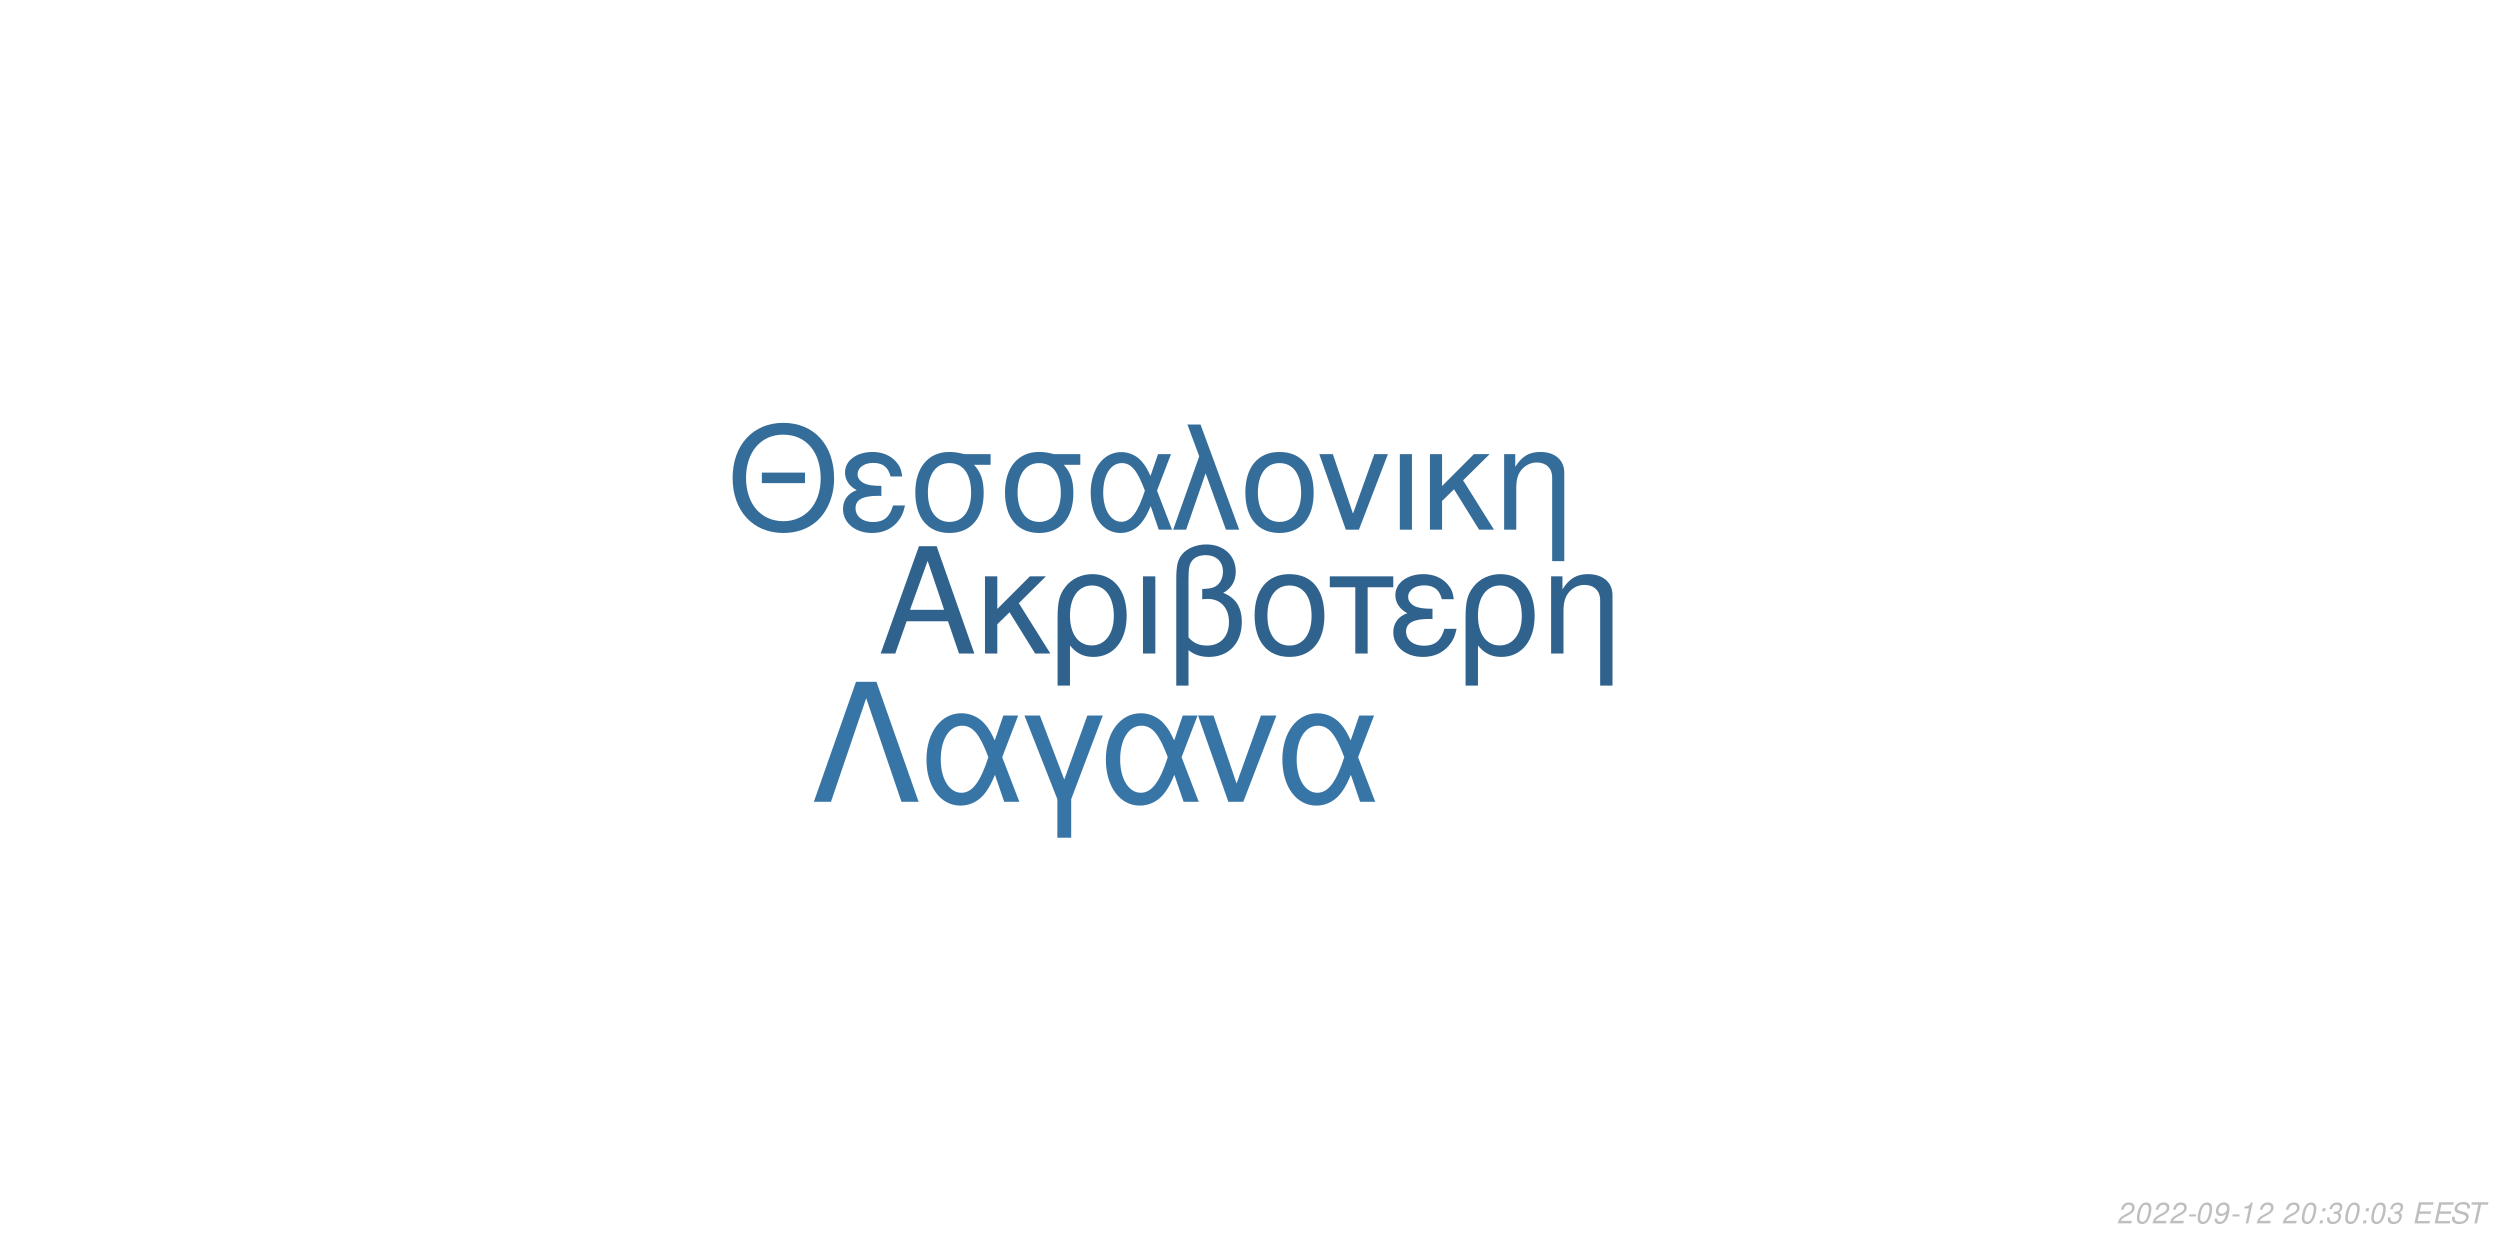
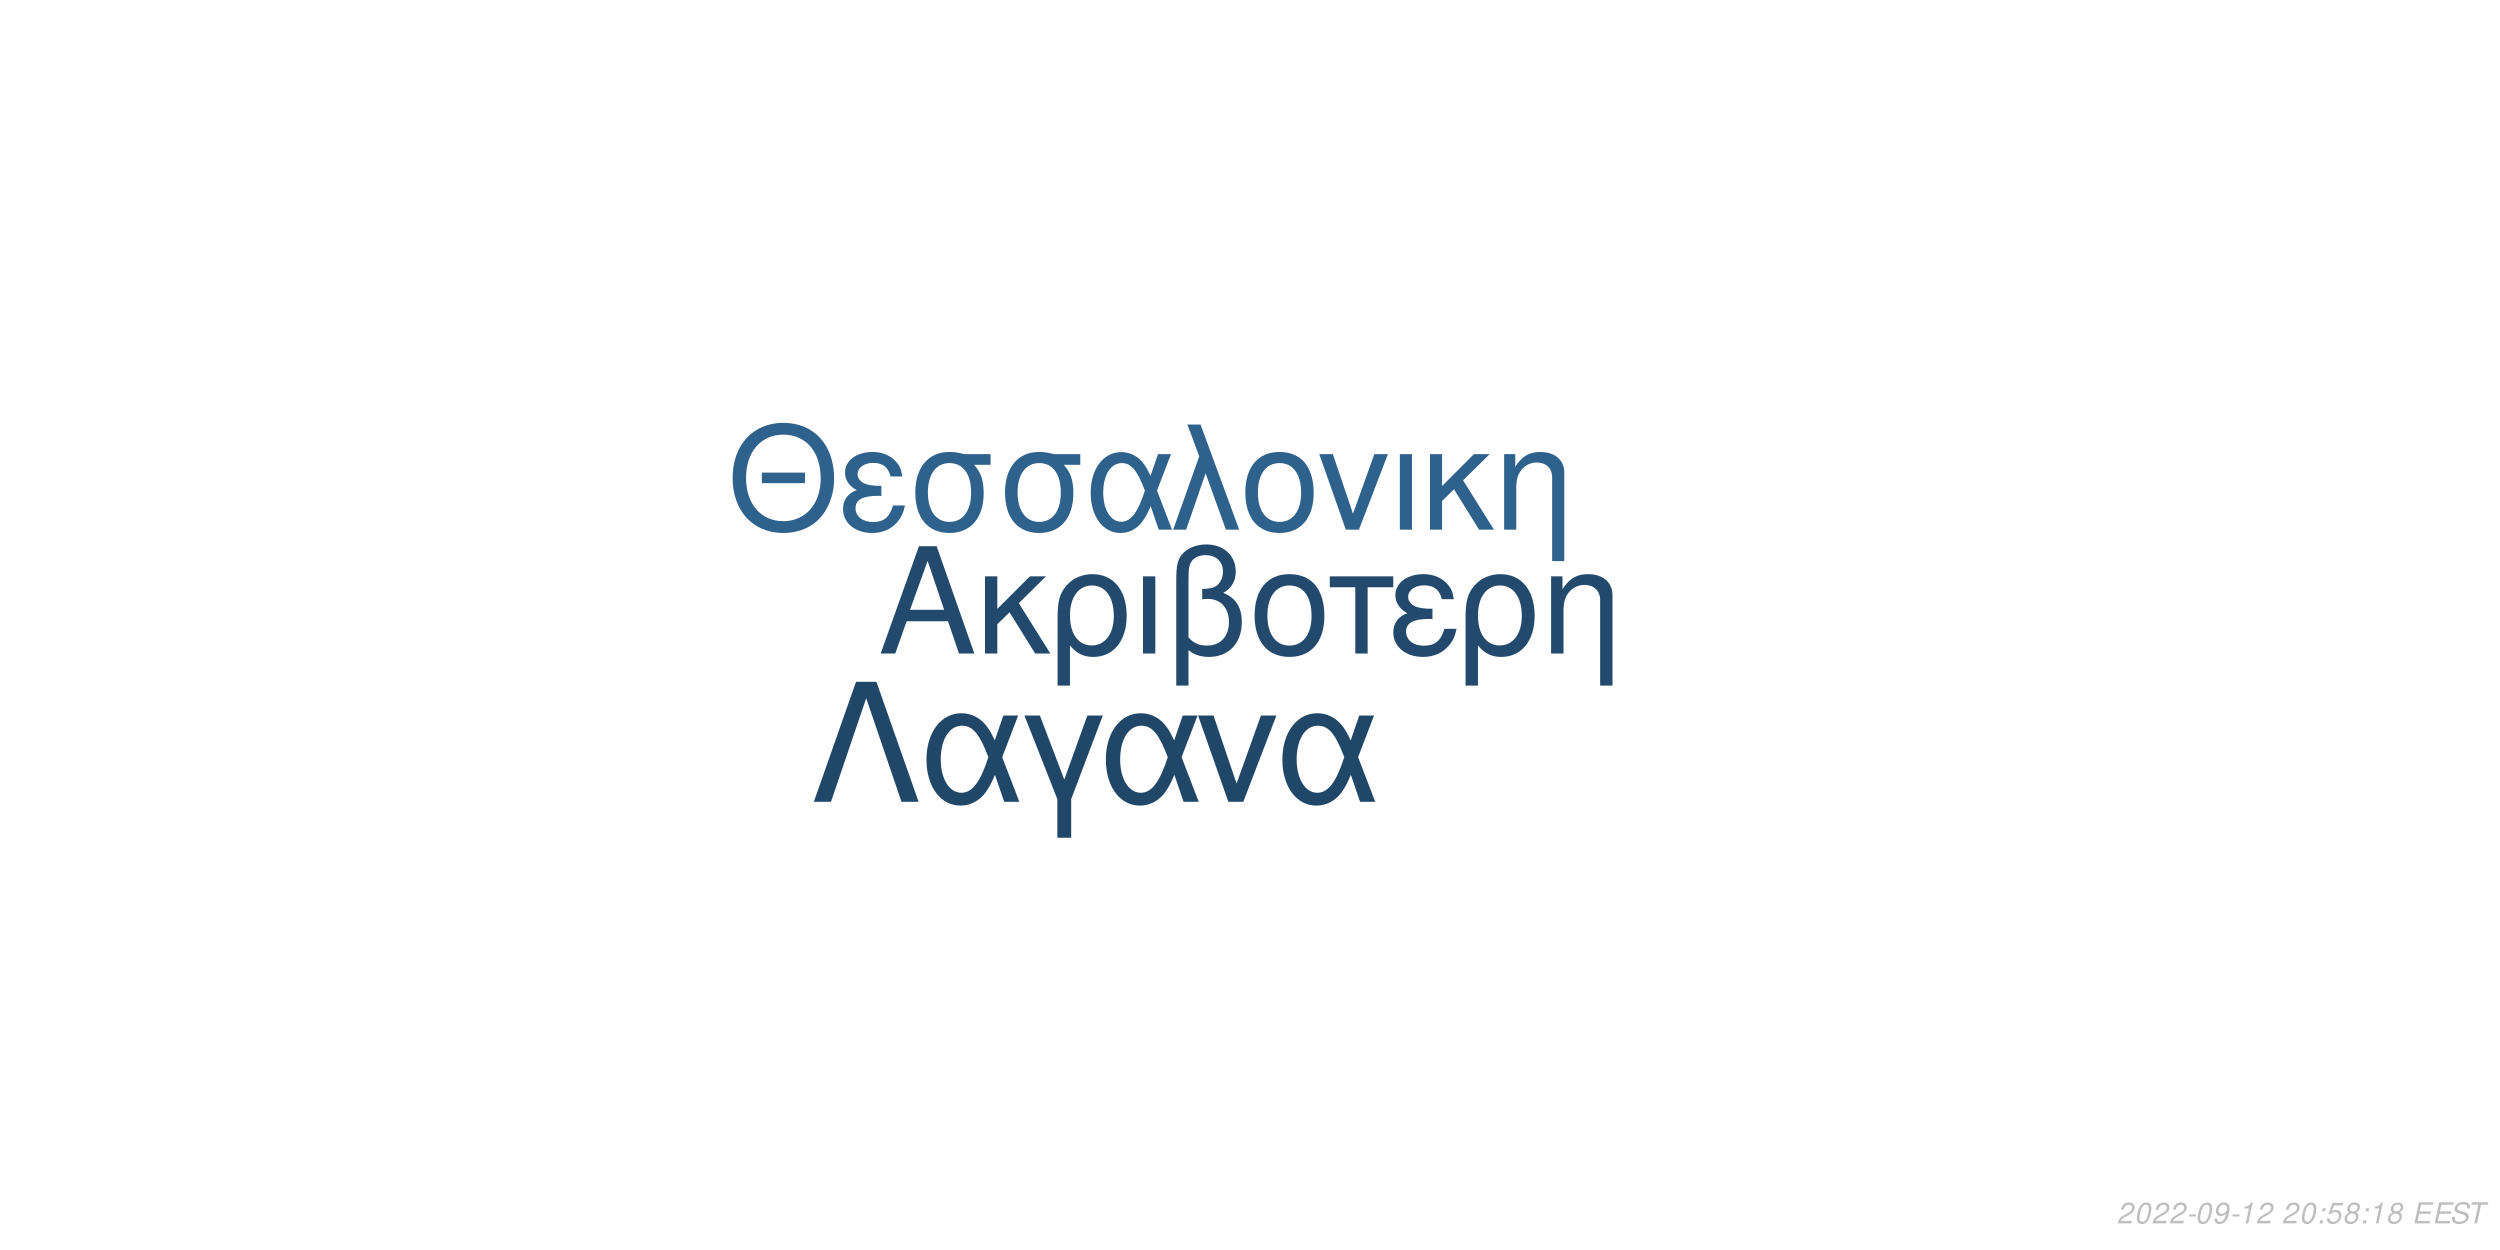
<svg xmlns="http://www.w3.org/2000/svg" xmlns:xlink="http://www.w3.org/1999/xlink" width="864pt" height="432pt" viewBox="0 0 864 432" version="1.1">
  <defs>
    <g>
      <symbol overflow="visible" id="glyph0-0">
        <path style="stroke:none;" d="" />
      </symbol>
      <symbol overflow="visible" id="glyph0-1">
        <path style="stroke:none;" d="M 24.125 -11.141 L 27.938 0 L 33.234 0 L 20.203 -37.094 L 14.094 -37.094 L 0.859 0 L 5.906 0 L 9.828 -11.141 Z M 22.797 -15.109 L 11 -15.109 L 17.094 -32.016 Z M 22.797 -15.109 " />
      </symbol>
      <symbol overflow="visible" id="glyph0-2">
        <path style="stroke:none;" d="M 7.172 -15.422 L 7.172 -26.672 L 2.906 -26.672 L 2.906 0 L 7.172 0 L 7.172 -10.125 L 11.406 -14.25 L 20.25 0 L 25.5 0 L 14.609 -17.406 L 23.969 -26.672 L 18.422 -26.672 Z M 7.172 -15.422 " />
      </symbol>
      <symbol overflow="visible" id="glyph0-3">
        <path style="stroke:none;" d="M 3 11.094 L 7.281 11.094 L 7.281 -2.797 C 9.516 -0.047 11.953 1.172 15.375 1.172 C 22.344 1.172 26.875 -4.422 26.875 -13.031 C 26.875 -21.891 22.297 -27.438 15.062 -27.438 C 11.297 -27.438 7.984 -25.906 5.797 -23.156 C 3.672 -20.516 3 -17.969 3 -12.359 Z M 14.906 -23.516 C 19.547 -23.516 22.438 -19.438 22.438 -12.922 C 22.438 -6.812 19.391 -2.797 14.812 -2.797 C 10.172 -2.797 7.281 -6.766 7.281 -13.125 C 7.281 -19.484 10.234 -23.516 14.906 -23.516 Z M 14.906 -23.516 " />
      </symbol>
      <symbol overflow="visible" id="glyph0-4">
        <path style="stroke:none;" d="M 3.516 0 L 7.781 0 L 7.781 -26.672 L 3.516 -26.672 Z M 3.516 0 " />
      </symbol>
      <symbol overflow="visible" id="glyph0-5">
        <path style="stroke:none;" d="M 4.016 11.094 L 8.25 11.094 L 8.25 -1.172 C 10.172 0.406 12.422 1.172 15.312 1.172 C 22.188 1.172 26.672 -3.609 26.672 -10.891 C 26.672 -15.984 24.578 -19.234 20.25 -20.969 C 23.109 -22.547 24.578 -25.031 24.578 -28.344 C 24.578 -33.844 20.406 -37.703 14.453 -37.703 C 10.938 -37.703 7.734 -36.391 6 -34.25 C 4.484 -32.422 4.016 -30.328 4.016 -25.391 Z M 8.25 -25.656 C 8.25 -29.359 8.5 -30.844 9.469 -32.062 C 10.375 -33.281 12.156 -34 14.094 -34 C 17.812 -34 20.156 -31.812 20.156 -28.297 C 20.156 -25.953 18.984 -23.812 17.297 -23.047 C 16.281 -22.547 15.469 -22.438 12.984 -22.297 L 12.984 -18.781 C 13.734 -18.828 14.344 -18.875 14.969 -18.875 C 19.344 -18.875 22.234 -15.719 22.234 -10.891 C 22.234 -5.906 19.281 -2.75 14.656 -2.75 C 11.953 -2.75 9.922 -3.609 8.25 -5.594 Z M 8.25 -25.656 " />
      </symbol>
      <symbol overflow="visible" id="glyph0-6">
        <path style="stroke:none;" d="M 14.094 -27.438 C 6.562 -27.438 2.094 -22.094 2.094 -13.125 C 2.094 -4.125 6.562 1.172 14.141 1.172 C 21.672 1.172 26.203 -4.172 26.203 -12.922 C 26.203 -22.188 21.828 -27.438 14.094 -27.438 Z M 14.141 -23.516 C 18.938 -23.516 21.781 -19.594 21.781 -12.984 C 21.781 -6.672 18.828 -2.75 14.141 -2.75 C 9.422 -2.75 6.516 -6.672 6.516 -13.125 C 6.516 -19.594 9.422 -23.516 14.141 -23.516 Z M 14.141 -23.516 " />
      </symbol>
      <symbol overflow="visible" id="glyph0-7">
        <path style="stroke:none;" d="M 7.891 0 L 12.156 0 L 12.156 -22.906 L 21.016 -22.906 L 21.016 -26.672 L -0.922 -26.672 L -0.922 -22.906 L 7.891 -22.906 Z M 7.891 0 " />
      </symbol>
      <symbol overflow="visible" id="glyph0-8">
        <path style="stroke:none;" d="M 14.562 -15.469 C 11.344 -15.469 9.562 -15.781 8.297 -16.438 C 6.922 -17.203 6.156 -18.328 6.156 -19.547 C 6.156 -21.891 8.453 -23.562 11.656 -23.562 C 15.062 -23.562 16.953 -22.094 17.812 -18.781 L 21.938 -18.781 C 21.578 -21.266 21.062 -22.5 19.797 -23.922 C 17.812 -26.203 14.906 -27.438 11.453 -27.438 C 5.797 -27.438 1.734 -24.375 1.734 -20.203 C 1.734 -17.609 3.156 -15.375 5.859 -13.938 C 2.797 -12.875 1.016 -10.484 1.016 -7.328 C 1.016 -2.391 5.297 1.172 11.25 1.172 C 14.969 1.172 17.906 -0.109 20.156 -2.641 C 21.578 -4.328 22.297 -5.797 22.906 -8.547 L 18.672 -8.547 C 17.5 -4.422 15.422 -2.703 11.609 -2.703 C 7.938 -2.703 5.438 -4.688 5.438 -7.578 C 5.438 -10.578 7.938 -11.953 13.484 -11.953 C 13.641 -11.953 14.094 -11.953 14.562 -11.906 Z M 14.562 -15.469 " />
      </symbol>
      <symbol overflow="visible" id="glyph0-9">
        <path style="stroke:none;" d="M 3.562 -26.672 L 3.562 0 L 7.844 0 L 7.844 -14.703 C 7.844 -17.906 8.5 -19.891 10.031 -21.531 C 11.406 -22.953 13.188 -23.719 15.062 -23.719 C 18.375 -23.719 20.516 -21.672 20.516 -18.469 L 20.516 11.094 L 24.781 11.094 L 24.781 -20.156 C 24.781 -24.578 21.469 -27.438 16.328 -27.438 C 12.359 -27.438 9.828 -25.906 7.484 -22.188 L 7.484 -26.672 Z M 3.562 -26.672 " />
      </symbol>
      <symbol overflow="visible" id="glyph1-0">
        <path style="stroke:none;" d="" />
      </symbol>
      <symbol overflow="visible" id="glyph1-1">
        <path style="stroke:none;" d="M 26.859 -19.734 L 11.953 -19.734 L 11.953 -16.094 L 26.859 -16.094 Z M 19.328 -36.922 C 8.922 -36.922 1.844 -29.25 1.844 -17.891 C 1.844 -6.484 8.875 1.141 19.391 1.141 C 23.812 1.141 27.703 -0.203 30.641 -2.688 C 34.578 -6.031 36.922 -11.656 36.922 -17.594 C 36.922 -29.297 30 -36.922 19.328 -36.922 Z M 19.328 -32.844 C 27.203 -32.844 32.281 -26.906 32.281 -17.688 C 32.281 -8.922 27.062 -2.938 19.391 -2.938 C 11.609 -2.938 6.484 -8.922 6.484 -17.891 C 6.484 -26.859 11.609 -32.844 19.328 -32.844 Z M 19.328 -32.844 " />
      </symbol>
      <symbol overflow="visible" id="glyph1-2">
        <path style="stroke:none;" d="M 14.25 -15.141 C 11.109 -15.141 9.375 -15.453 8.125 -16.094 C 6.781 -16.844 6.031 -17.938 6.031 -19.141 C 6.031 -21.422 8.266 -23.078 11.406 -23.078 C 14.75 -23.078 16.594 -21.625 17.438 -18.391 L 21.469 -18.391 C 21.125 -20.828 20.625 -22.031 19.391 -23.422 C 17.438 -25.656 14.594 -26.859 11.219 -26.859 C 5.688 -26.859 1.688 -23.875 1.688 -19.781 C 1.688 -17.234 3.094 -15.047 5.734 -13.656 C 2.734 -12.609 1 -10.266 1 -7.172 C 1 -2.344 5.188 1.141 11.016 1.141 C 14.656 1.141 17.547 -0.094 19.734 -2.594 C 21.125 -4.234 21.828 -5.688 22.422 -8.375 L 18.281 -8.375 C 17.141 -4.328 15.094 -2.641 11.359 -2.641 C 7.766 -2.641 5.328 -4.578 5.328 -7.422 C 5.328 -10.359 7.766 -11.703 13.203 -11.703 C 13.359 -11.703 13.797 -11.703 14.25 -11.656 Z M 14.25 -15.141 " />
      </symbol>
      <symbol overflow="visible" id="glyph1-3">
        <path style="stroke:none;" d="M 29 -26.109 L 19.938 -26.109 C 17.594 -26.703 16.438 -26.859 14.703 -26.859 C 7.469 -26.859 2.984 -21.469 2.984 -12.859 C 2.984 -4.031 7.375 1.141 14.797 1.141 C 22.172 1.141 26.609 -4.078 26.609 -12.656 C 26.609 -17.047 25.656 -19.828 23.266 -22.422 L 29 -22.422 Z M 14.797 -23.016 C 19.531 -23.016 22.266 -19.234 22.266 -12.75 C 22.266 -6.531 19.438 -2.688 14.797 -2.688 C 10.172 -2.688 7.328 -6.531 7.328 -12.859 C 7.328 -19.188 10.172 -23.016 14.797 -23.016 Z M 14.797 -23.016 " />
      </symbol>
      <symbol overflow="visible" id="glyph1-4">
        <path style="stroke:none;" d="M 29.344 -26.109 L 24.859 -26.109 L 22.266 -18.578 C 21.125 -21.031 20.484 -22.125 19.328 -23.469 C 17.547 -25.609 14.906 -26.812 12.156 -26.812 C 5.984 -26.812 1.594 -20.984 1.594 -12.812 C 1.594 -4.578 5.828 1.141 11.906 1.141 C 14.953 1.141 17.734 -0.344 19.625 -3.047 C 20.672 -4.531 21.281 -5.688 22.328 -8.172 L 25.109 0 L 29.703 0 L 24.516 -13.5 Z M 20.328 -13.5 C 17.891 -5.922 15.453 -2.734 12.156 -2.734 C 8.516 -2.734 5.922 -6.922 5.922 -12.812 C 5.922 -18.938 8.516 -23.016 12.359 -23.016 C 15.594 -23.016 17.688 -20.531 20.328 -13.5 Z M 20.328 -13.5 " />
      </symbol>
      <symbol overflow="visible" id="glyph1-5">
        <path style="stroke:none;" d="M 1.094 0 L 5.578 0 L 12.312 -19.484 L 19.328 0 L 23.922 0 L 10.562 -36.328 L 6.031 -36.328 L 10.109 -25.359 Z M 1.094 0 " />
      </symbol>
      <symbol overflow="visible" id="glyph1-6">
        <path style="stroke:none;" d="M 13.797 -26.859 C 6.422 -26.859 2.047 -21.625 2.047 -12.859 C 2.047 -4.031 6.422 1.141 13.859 1.141 C 21.234 1.141 25.656 -4.078 25.656 -12.656 C 25.656 -21.719 21.375 -26.859 13.797 -26.859 Z M 13.859 -23.016 C 18.531 -23.016 21.328 -19.188 21.328 -12.703 C 21.328 -6.531 18.438 -2.688 13.859 -2.688 C 9.219 -2.688 6.375 -6.531 6.375 -12.859 C 6.375 -19.188 9.219 -23.016 13.859 -23.016 Z M 13.859 -23.016 " />
      </symbol>
      <symbol overflow="visible" id="glyph1-7">
        <path style="stroke:none;" d="M 14.297 0 L 24.312 -26.109 L 19.625 -26.109 L 12.25 -5.531 L 5.281 -26.109 L 0.594 -26.109 L 9.766 0 Z M 14.297 0 " />
      </symbol>
      <symbol overflow="visible" id="glyph1-8">
        <path style="stroke:none;" d="M 3.438 0 L 7.625 0 L 7.625 -26.109 L 3.438 -26.109 Z M 3.438 0 " />
      </symbol>
      <symbol overflow="visible" id="glyph1-9">
        <path style="stroke:none;" d="M 7.031 -15.094 L 7.031 -26.109 L 2.844 -26.109 L 2.844 0 L 7.031 0 L 7.031 -9.922 L 11.156 -13.953 L 19.828 0 L 24.969 0 L 14.297 -17.047 L 23.469 -26.109 L 18.031 -26.109 Z M 7.031 -15.094 " />
      </symbol>
      <symbol overflow="visible" id="glyph1-10">
        <path style="stroke:none;" d="M 3.484 -26.109 L 3.484 0 L 7.672 0 L 7.672 -14.406 C 7.672 -17.547 8.328 -19.484 9.812 -21.078 C 11.156 -22.469 12.906 -23.219 14.75 -23.219 C 17.984 -23.219 20.078 -21.234 20.078 -18.094 L 20.078 10.859 L 24.266 10.859 L 24.266 -19.734 C 24.266 -24.062 21.031 -26.859 16 -26.859 C 12.109 -26.859 9.609 -25.359 7.328 -21.719 L 7.328 -26.109 Z M 3.484 -26.109 " />
      </symbol>
      <symbol overflow="visible" id="glyph2-0">
        <path style="stroke:none;" d="" />
      </symbol>
      <symbol overflow="visible" id="glyph2-1">
        <path style="stroke:none;" d="M 22.531 -41.484 L 15.484 -41.484 L 0.906 0 L 6.828 0 L 19 -35.797 L 31.188 0 L 37.109 0 Z M 22.531 -41.484 " />
      </symbol>
      <symbol overflow="visible" id="glyph2-2">
        <path style="stroke:none;" d="M 33.516 -29.812 L 28.391 -29.812 L 25.438 -21.219 C 24.125 -24.016 23.391 -25.266 22.078 -26.797 C 20.031 -29.25 17.016 -30.609 13.891 -30.609 C 6.828 -30.609 1.828 -23.953 1.828 -14.625 C 1.828 -5.234 6.656 1.312 13.594 1.312 C 17.078 1.312 20.266 -0.391 22.422 -3.469 C 23.609 -5.172 24.297 -6.484 25.5 -9.328 L 28.688 0 L 33.922 0 L 28 -15.422 Z M 23.219 -15.422 C 20.422 -6.766 17.641 -3.125 13.891 -3.125 C 9.734 -3.125 6.766 -7.906 6.766 -14.625 C 6.766 -21.625 9.734 -26.297 14.109 -26.297 C 17.812 -26.297 20.203 -23.453 23.219 -15.422 Z M 23.219 -15.422 " />
      </symbol>
      <symbol overflow="visible" id="glyph2-3">
        <path style="stroke:none;" d="M 12.062 12.406 L 16.844 12.406 L 16.844 -0.906 L 27.766 -29.812 L 22.422 -29.812 L 14.453 -7.688 L 6.031 -29.812 L 0.688 -29.812 L 12.062 -0.906 Z M 12.062 12.406 " />
      </symbol>
      <symbol overflow="visible" id="glyph2-4">
        <path style="stroke:none;" d="M 16.328 0 L 27.766 -29.812 L 22.422 -29.812 L 14 -6.312 L 6.031 -29.812 L 0.688 -29.812 L 11.156 0 Z M 16.328 0 " />
      </symbol>
      <symbol overflow="visible" id="glyph3-0">
        <path style="stroke:none;" d="" />
      </symbol>
      <symbol overflow="visible" id="glyph3-1">
        <path style="stroke:none;" d="M 5.234 -0.875 L 1.469 -0.875 C 1.641 -1.375 2.203 -1.891 3.109 -2.344 L 4.234 -2.938 C 5.562 -3.625 6.219 -4.469 6.219 -5.484 C 6.219 -5.938 6.062 -6.359 5.797 -6.656 C 5.469 -7.047 4.984 -7.234 4.312 -7.234 C 2.766 -7.234 1.891 -6.453 1.484 -4.734 L 2.375 -4.734 C 2.484 -5.188 2.609 -5.484 2.797 -5.75 C 3.094 -6.203 3.609 -6.453 4.188 -6.453 C 4.891 -6.453 5.344 -6.031 5.344 -5.375 C 5.344 -4.703 4.859 -4.094 4.016 -3.656 L 2.984 -3.125 C 1.234 -2.188 0.797 -1.656 0.344 -0.016 L 5.047 -0.016 Z M 5.234 -0.875 " />
      </symbol>
      <symbol overflow="visible" id="glyph3-2">
        <path style="stroke:none;" d="M 4.203 -7.234 C 3.375 -7.234 2.688 -6.812 2.125 -5.984 C 1.484 -5.047 0.984 -3.188 0.984 -1.734 C 0.984 -1.109 1.172 -0.562 1.484 -0.266 C 1.797 0.047 2.281 0.234 2.766 0.234 C 3.625 0.234 4.281 -0.156 4.859 -1.016 C 5.516 -1.953 6 -3.797 6 -5.266 C 6 -6.5 5.328 -7.234 4.203 -7.234 Z M 4.094 -6.453 C 4.734 -6.453 5.125 -5.984 5.125 -5.156 C 5.125 -4.203 4.781 -2.625 4.406 -1.812 C 3.984 -0.938 3.516 -0.547 2.875 -0.547 C 2.25 -0.547 1.875 -1.031 1.875 -1.828 C 1.875 -2.797 2.203 -4.344 2.594 -5.203 C 2.984 -6.047 3.453 -6.453 4.094 -6.453 Z M 4.094 -6.453 " />
      </symbol>
      <symbol overflow="visible" id="glyph3-3">
        <path style="stroke:none;" d="M 3.516 -3.125 L 1.125 -3.125 L 0.969 -2.406 L 3.359 -2.406 Z M 3.516 -3.125 " />
      </symbol>
      <symbol overflow="visible" id="glyph3-4">
        <path style="stroke:none;" d="M 0.844 -1.656 C 0.844 -1.547 0.844 -1.438 0.844 -1.375 C 0.844 -0.406 1.531 0.234 2.578 0.234 C 3.203 0.234 3.766 0.016 4.297 -0.438 C 4.938 -1 5.312 -1.656 5.594 -2.719 C 5.844 -3.672 6.016 -4.766 6.016 -5.375 C 6.016 -5.844 5.844 -6.328 5.547 -6.656 C 5.203 -7.031 4.703 -7.234 4.062 -7.234 C 2.516 -7.234 1.297 -5.938 1.297 -4.266 C 1.297 -3.203 1.984 -2.547 3.047 -2.547 C 3.484 -2.547 3.953 -2.672 4.281 -2.891 C 4.406 -2.984 4.547 -3.078 4.828 -3.344 C 4.438 -1.484 3.703 -0.547 2.703 -0.547 C 2.109 -0.547 1.719 -0.938 1.719 -1.547 L 1.719 -1.656 Z M 3.953 -6.453 C 4.625 -6.453 5.141 -5.953 5.141 -5.281 C 5.141 -4.188 4.312 -3.312 3.297 -3.312 C 2.594 -3.312 2.172 -3.734 2.172 -4.453 C 2.172 -5.562 2.984 -6.453 3.953 -6.453 Z M 3.953 -6.453 " />
      </symbol>
      <symbol overflow="visible" id="glyph3-5">
        <path style="stroke:none;" d="M 3.703 -5.188 L 2.594 0 L 3.469 0 L 5.016 -7.234 L 4.438 -7.234 C 3.906 -6.156 3.688 -6.016 2.234 -5.812 L 2.109 -5.188 Z M 3.703 -5.188 " />
      </symbol>
      <symbol overflow="visible" id="glyph3-6">
        <path style="stroke:none;" d="" />
      </symbol>
      <symbol overflow="visible" id="glyph3-7">
        <path style="stroke:none;" d="M 2.359 -1.031 L 1.312 -1.031 L 1.094 0 L 2.141 0 Z M 3.266 -5.234 L 2.219 -5.234 L 2 -4.203 L 3.047 -4.203 Z M 3.266 -5.234 " />
      </symbol>
      <symbol overflow="visible" id="glyph3-8">
-         <path style="stroke:none;" d="M 2.922 -3.312 C 3.125 -3.344 3.234 -3.344 3.375 -3.344 C 4.203 -3.344 4.688 -3 4.688 -2.406 C 4.688 -1.312 3.906 -0.547 2.781 -0.547 C 2.047 -0.547 1.594 -0.938 1.594 -1.562 C 1.594 -1.719 1.609 -1.844 1.656 -2.094 L 0.766 -2.094 C 0.734 -1.797 0.719 -1.641 0.719 -1.469 C 0.719 -0.375 1.406 0.234 2.641 0.234 C 3.547 0.234 4.297 -0.078 4.812 -0.656 C 5.266 -1.156 5.562 -1.875 5.562 -2.547 C 5.562 -3.125 5.344 -3.453 4.797 -3.734 C 5.641 -4.234 6.016 -4.844 6.016 -5.734 C 6.016 -6.656 5.312 -7.234 4.203 -7.234 C 3.375 -7.234 2.672 -6.938 2.188 -6.375 C 1.891 -6.031 1.703 -5.641 1.516 -4.906 L 2.391 -4.906 C 2.5 -5.359 2.594 -5.594 2.734 -5.812 C 3.047 -6.234 3.516 -6.453 4.078 -6.453 C 4.734 -6.453 5.141 -6.125 5.141 -5.578 C 5.141 -5.188 5.016 -4.797 4.797 -4.547 C 4.516 -4.234 4 -4.062 3.266 -4.062 L 3.078 -4.062 Z M 2.922 -3.312 " />
+         <path style="stroke:none;" d="M 6.297 -7.094 L 2.594 -7.094 L 1.234 -3.234 L 2.047 -3.234 C 2.656 -3.766 2.938 -3.906 3.531 -3.906 C 4.328 -3.906 4.797 -3.453 4.797 -2.688 C 4.797 -1.438 3.969 -0.547 2.828 -0.547 C 2.031 -0.547 1.609 -0.938 1.578 -1.734 L 0.703 -1.734 L 0.703 -1.516 C 0.703 -0.938 0.844 -0.547 1.188 -0.266 C 1.562 0.062 2.078 0.234 2.703 0.234 C 3.656 0.234 4.391 -0.156 4.984 -0.922 C 5.422 -1.5 5.672 -2.234 5.672 -2.953 C 5.672 -4 4.938 -4.672 3.812 -4.672 C 3.328 -4.672 2.906 -4.547 2.406 -4.234 L 3.109 -6.219 L 6.109 -6.219 Z M 6.297 -7.094 " />
      </symbol>
      <symbol overflow="visible" id="glyph3-9">
+         <path style="stroke:none;" d="M 4.766 -3.797 C 5.078 -3.969 5.234 -4.078 5.438 -4.234 C 5.812 -4.594 6.062 -5.172 6.062 -5.734 C 6.062 -6.625 5.344 -7.234 4.266 -7.234 C 2.812 -7.234 1.703 -6.219 1.703 -4.875 C 1.703 -4.406 1.875 -4.125 2.359 -3.812 C 1.297 -3.312 0.75 -2.516 0.75 -1.469 C 0.75 -0.438 1.547 0.234 2.812 0.234 C 3.656 0.234 4.359 -0.094 4.938 -0.734 C 5.359 -1.234 5.609 -1.859 5.609 -2.438 C 5.609 -3.047 5.312 -3.516 4.766 -3.797 Z M 4.109 -6.453 C 4.797 -6.453 5.188 -6.125 5.188 -5.578 C 5.188 -5.266 5.062 -4.922 4.859 -4.672 C 4.562 -4.312 4.188 -4.156 3.656 -4.156 C 2.984 -4.156 2.594 -4.453 2.594 -4.984 C 2.594 -5.859 3.203 -6.453 4.109 -6.453 Z M 3.453 -3.406 C 4.234 -3.406 4.734 -2.984 4.734 -2.312 C 4.734 -1.312 3.922 -0.547 2.875 -0.547 C 2.125 -0.547 1.625 -0.969 1.625 -1.625 C 1.625 -2.609 2.438 -3.406 3.453 -3.406 Z M 3.453 -3.406 " />
+       </symbol>
+       <symbol overflow="visible" id="glyph3-10">
        <path style="stroke:none;" d="M 2.547 -3.312 L 6.5 -3.312 L 6.688 -4.141 L 2.719 -4.141 L 3.219 -6.469 L 7.344 -6.469 L 7.516 -7.297 L 2.453 -7.297 L 0.906 0 L 6.125 0 L 6.297 -0.812 L 2.016 -0.812 Z M 2.547 -3.312 " />
      </symbol>
-       <symbol overflow="visible" id="glyph3-10">
+       <symbol overflow="visible" id="glyph3-11">
        <path style="stroke:none;" d="M 7.062 -5.156 C 7.125 -5.438 7.141 -5.562 7.141 -5.703 C 7.141 -6.156 6.938 -6.594 6.594 -6.891 C 6.188 -7.25 5.656 -7.406 4.875 -7.406 C 3.844 -7.406 3.047 -7.125 2.5 -6.562 C 2.094 -6.141 1.781 -5.438 1.781 -4.922 C 1.781 -4.297 2.219 -3.766 2.891 -3.562 L 4.594 -3.094 C 5.406 -2.859 5.734 -2.578 5.734 -2.094 C 5.734 -1.781 5.547 -1.406 5.266 -1.141 C 4.844 -0.766 4.266 -0.578 3.453 -0.578 C 2.328 -0.578 1.812 -0.984 1.812 -1.906 C 1.812 -2.047 1.812 -2.125 1.844 -2.312 L 0.984 -2.312 C 0.906 -2.062 0.891 -1.906 0.891 -1.688 C 0.891 -0.484 1.797 0.234 3.297 0.234 C 4.359 0.234 5.234 -0.062 5.812 -0.609 C 6.344 -1.078 6.688 -1.797 6.688 -2.375 C 6.688 -2.641 6.609 -2.906 6.453 -3.156 C 6.234 -3.5 5.938 -3.703 5.469 -3.828 L 3.75 -4.312 C 2.984 -4.547 2.734 -4.734 2.734 -5.188 C 2.734 -5.547 2.875 -5.844 3.188 -6.109 C 3.547 -6.438 4.031 -6.594 4.703 -6.594 C 5.266 -6.594 5.688 -6.484 5.906 -6.297 C 6.094 -6.125 6.219 -5.797 6.219 -5.516 C 6.219 -5.422 6.203 -5.344 6.188 -5.156 Z M 7.062 -5.156 " />
      </symbol>
-       <symbol overflow="visible" id="glyph3-11">
+       <symbol overflow="visible" id="glyph3-12">
        <path style="stroke:none;" d="M 4.938 -6.469 L 7.312 -6.469 L 7.484 -7.297 L 1.75 -7.297 L 1.578 -6.469 L 3.984 -6.469 L 2.609 0 L 3.547 0 Z M 4.938 -6.469 " />
      </symbol>
    </g>
  </defs>
  <g id="surface1">
    <rect x="0" y="0" width="864" height="432" style="fill:rgb(100%,100%,100%);fill-opacity:1;stroke:none;" />
-     <g style="fill:rgb(18.431%,38.431%,55.294%);fill-opacity:1;">
+     <g style="fill:rgb(13.725%,29.02%,42.745%);fill-opacity:1;">
      <use xlink:href="#glyph0-1" x="303.5" y="225.861" />
      <use xlink:href="#glyph0-2" x="337.5" y="225.861" />
      <use xlink:href="#glyph0-3" x="362.5" y="225.861" />
      <use xlink:href="#glyph0-4" x="391.5" y="225.861" />
      <use xlink:href="#glyph0-5" x="402.5" y="225.861" />
      <use xlink:href="#glyph0-6" x="431.5" y="225.861" />
      <use xlink:href="#glyph0-7" x="460.5" y="225.861" />
      <use xlink:href="#glyph0-8" x="480.5" y="225.861" />
      <use xlink:href="#glyph0-3" x="503.5" y="225.861" />
      <use xlink:href="#glyph0-9" x="532.5" y="225.861" />
    </g>
-     <g style="fill:rgb(20.392%,42.353%,60.392%);fill-opacity:1;">
+     <g style="fill:rgb(18.039%,38.039%,54.51%);fill-opacity:1;">
      <use xlink:href="#glyph1-1" x="251.348" y="183.058" />
      <use xlink:href="#glyph1-2" x="290.348" y="183.058" />
      <use xlink:href="#glyph1-3" x="313.348" y="183.058" />
      <use xlink:href="#glyph1-3" x="344.348" y="183.058" />
      <use xlink:href="#glyph1-4" x="375.348" y="183.058" />
      <use xlink:href="#glyph1-5" x="404.348" y="183.058" />
      <use xlink:href="#glyph1-6" x="428.348" y="183.058" />
      <use xlink:href="#glyph1-7" x="455.348" y="183.058" />
      <use xlink:href="#glyph1-8" x="480.348" y="183.058" />
      <use xlink:href="#glyph1-9" x="491.348" y="183.058" />
      <use xlink:href="#glyph1-10" x="516.348" y="183.058" />
    </g>
-     <g style="fill:rgb(21.961%,45.882%,65.49%);fill-opacity:1;">
+     <g style="fill:rgb(12.941%,27.843%,40.784%);fill-opacity:1;">
      <use xlink:href="#glyph2-1" x="280.359" y="277.105" />
      <use xlink:href="#glyph2-2" x="318.359" y="277.105" />
      <use xlink:href="#glyph2-3" x="353.359" y="277.105" />
      <use xlink:href="#glyph2-2" x="380.359" y="277.105" />
      <use xlink:href="#glyph2-4" x="413.359" y="277.105" />
      <use xlink:href="#glyph2-2" x="441.359" y="277.105" />
    </g>
    <g style="fill:rgb(74.51%,74.51%,74.51%);fill-opacity:1;">
      <use xlink:href="#glyph3-1" x="731.52" y="422.81" />
      <use xlink:href="#glyph3-2" x="737.52" y="422.81" />
      <use xlink:href="#glyph3-1" x="743.52" y="422.81" />
      <use xlink:href="#glyph3-1" x="749.52" y="422.81" />
      <use xlink:href="#glyph3-3" x="755.52" y="422.81" />
      <use xlink:href="#glyph3-2" x="758.52" y="422.81" />
      <use xlink:href="#glyph3-4" x="764.52" y="422.81" />
      <use xlink:href="#glyph3-3" x="770.52" y="422.81" />
      <use xlink:href="#glyph3-5" x="773.52" y="422.81" />
      <use xlink:href="#glyph3-1" x="779.52" y="422.81" />
      <use xlink:href="#glyph3-6" x="785.52" y="422.81" />
      <use xlink:href="#glyph3-1" x="788.52" y="422.81" />
      <use xlink:href="#glyph3-2" x="794.52" y="422.81" />
      <use xlink:href="#glyph3-7" x="800.52" y="422.81" />
      <use xlink:href="#glyph3-8" x="803.52" y="422.81" />
-       <use xlink:href="#glyph3-2" x="809.52" y="422.81" />
+       <use xlink:href="#glyph3-9" x="809.52" y="422.81" />
      <use xlink:href="#glyph3-7" x="815.52" y="422.81" />
-       <use xlink:href="#glyph3-2" x="818.52" y="422.81" />
-       <use xlink:href="#glyph3-8" x="824.52" y="422.81" />
+       <use xlink:href="#glyph3-5" x="818.52" y="422.81" />
+       <use xlink:href="#glyph3-9" x="824.52" y="422.81" />
      <use xlink:href="#glyph3-6" x="830.52" y="422.81" />
-       <use xlink:href="#glyph3-9" x="833.52" y="422.81" />
-       <use xlink:href="#glyph3-9" x="840.52" y="422.81" />
-       <use xlink:href="#glyph3-10" x="846.52" y="422.81" />
-       <use xlink:href="#glyph3-11" x="852.52" y="422.81" />
+       <use xlink:href="#glyph3-10" x="833.52" y="422.81" />
+       <use xlink:href="#glyph3-10" x="840.52" y="422.81" />
+       <use xlink:href="#glyph3-11" x="846.52" y="422.81" />
+       <use xlink:href="#glyph3-12" x="852.52" y="422.81" />
    </g>
  </g>
</svg>
